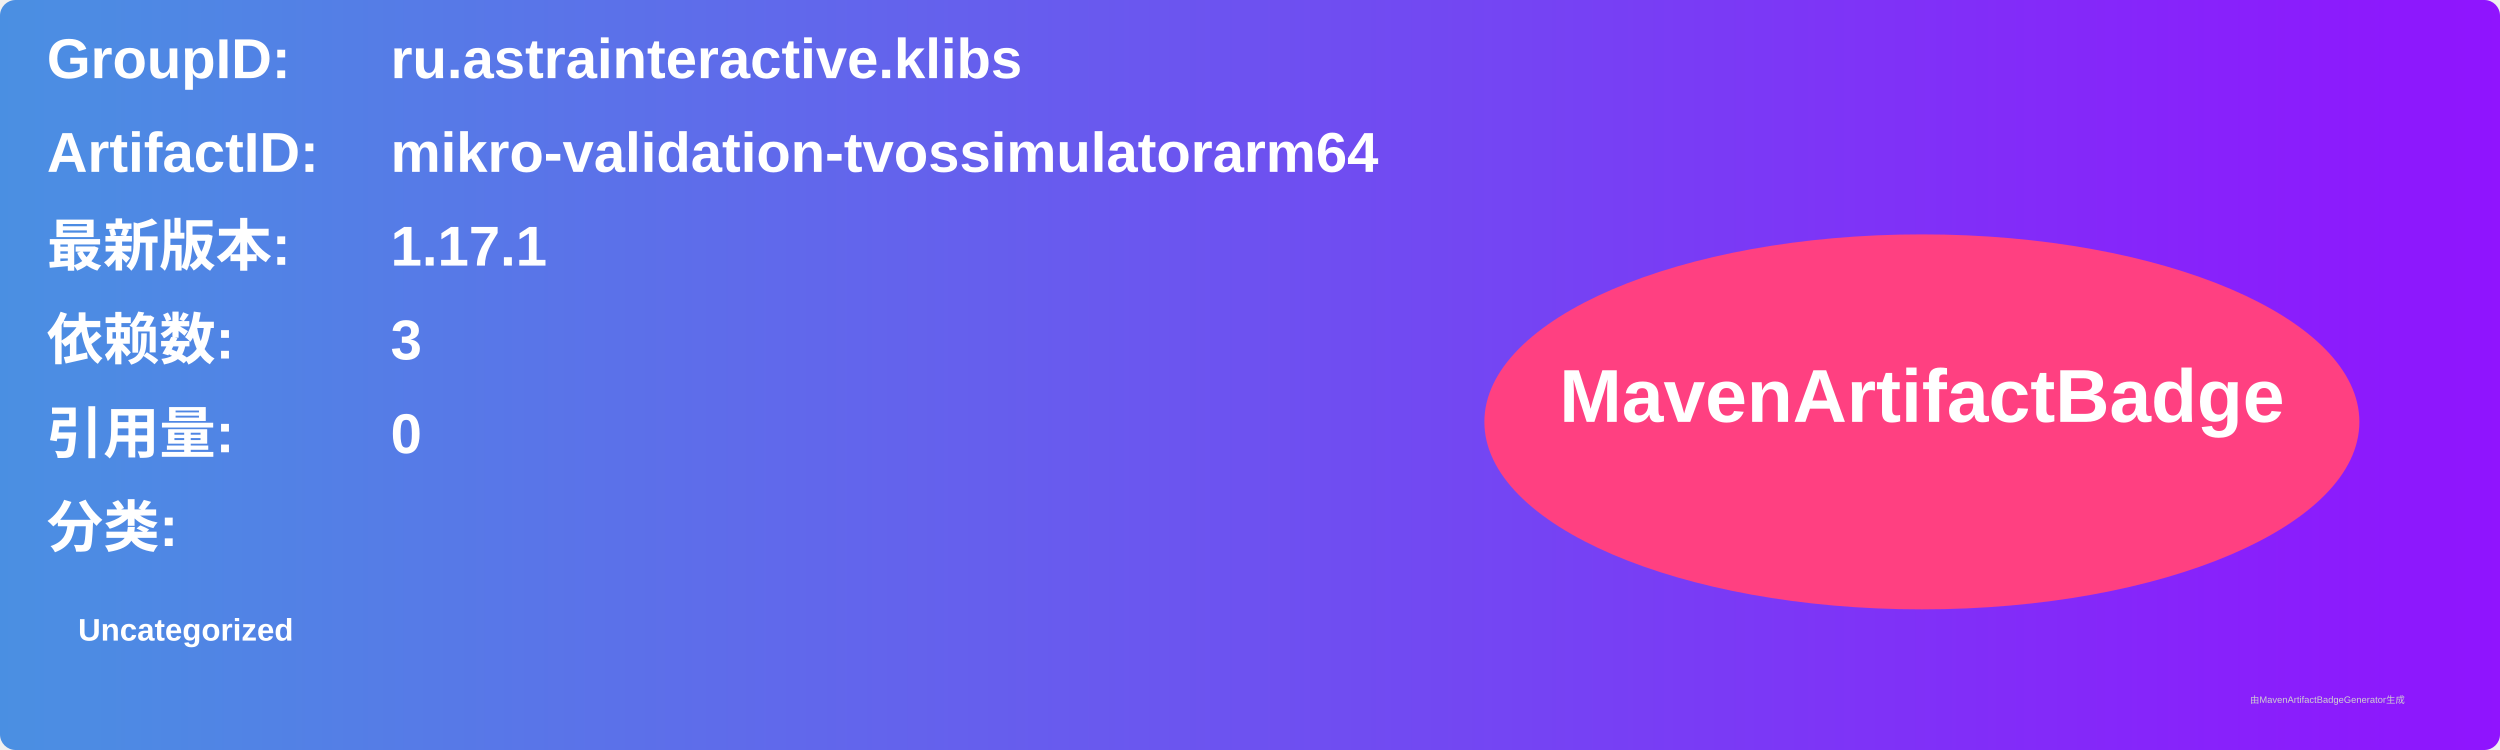
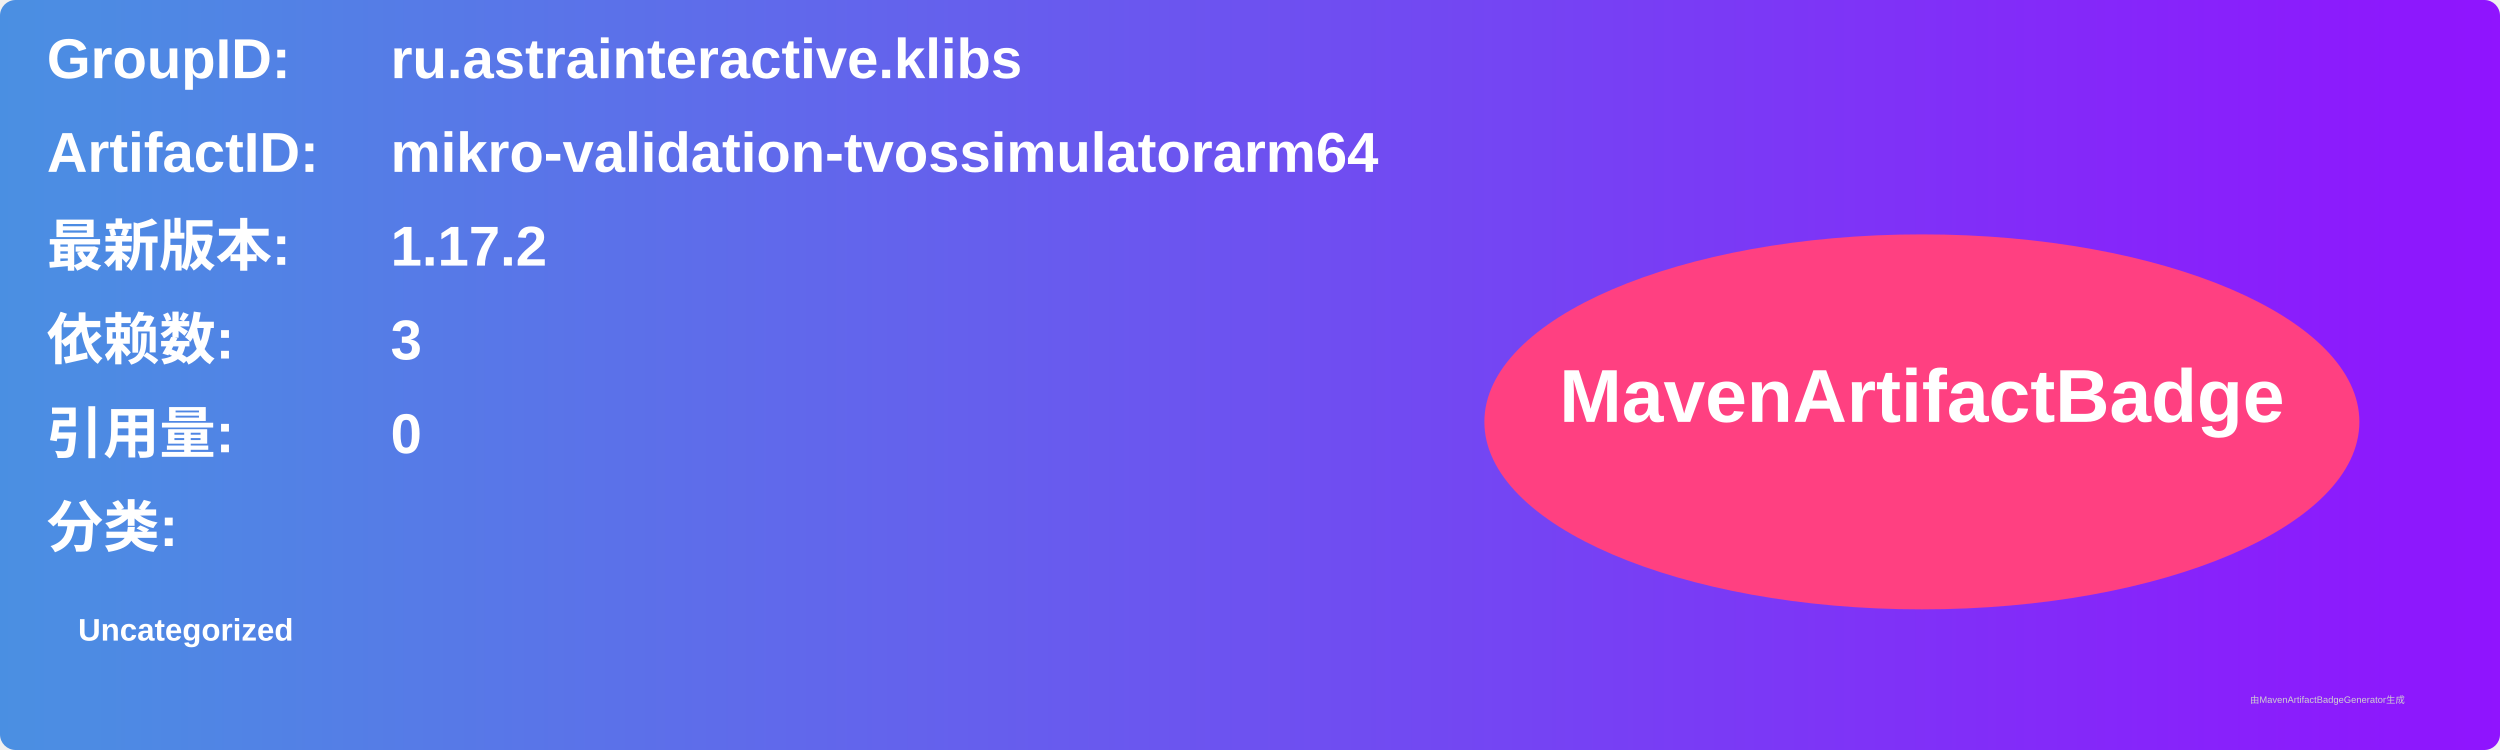
<svg xmlns="http://www.w3.org/2000/svg" width="800" height="240" viewBox="0 0 800 240">
  <linearGradient id="grad" x1="0%" y1="0%" x2="100%" y2="0%">
    <stop offset="0%" stop-color="#4a90e2" />
    <stop offset="100%" stop-color="#9013fe" />
  </linearGradient>
  <rect width="100%" height="100%" rx="5" ry="5" fill="url(#grad)" />
  <g transform="translate(15, 15)">
    <text x="0" y="10" font-family="Arial" font-size="18" fill="white" font-weight="bold" width="260">GroupID:</text>
    <text x="110" y="10" font-family="Arial" font-size="18" fill="white" font-weight="bold" width="460">ru.astrainteractive.klibs</text>
    <text x="0" y="40" font-family="Arial" font-size="18" fill="white" font-weight="bold" width="260">ArtifactID:</text>
    <text x="110" y="40" font-family="Arial" font-size="18" fill="white" font-weight="bold" width="460">mikro-validation-tvossimulatorarm64</text>
    <text x="0" y="70" font-family="Arial" font-size="18" fill="white" font-weight="bold">最新版本:</text>
    <text x="110" y="70" font-family="Arial" font-size="18" fill="white" font-weight="bold">
-       <tspan font-weight="bold">1.17.1</tspan>
+       <tspan font-weight="bold">1.17.2</tspan>
    </text>
    <text x="0" y="100" font-family="Arial" font-size="18" fill="white" font-weight="bold">依赖数: </text>
    <text x="110" y="100" font-family="Arial" font-size="18" fill="white">
      <tspan font-weight="bold">3</tspan>
    </text>
    <text x="0" y="130" font-family="Arial" font-size="18" fill="white" font-weight="bold">引用量: </text>
    <text x="110" y="130" font-family="Arial" font-size="18" fill="white">
      <tspan font-weight="bold">0</tspan>
    </text>
    <text x="0" y="160" font-family="Arial" font-size="18" fill="white" font-weight="bold">分类:</text>
    <text x="10" y="190" font-family="Arial" font-size="10" fill="white">
      <tspan font-weight="bold">Uncategorized</tspan>
    </text>
    <ellipse cx="600" cy="120" rx="140" ry="60" fill="#ff4081" />
    <text x="600" y="120" text-anchor="middle" font-family="Arial" font-size="24" fill="white" font-weight="bold">MavenArtifactBadge</text>
  </g>
  <text x="720" y="225" font-family="Arial" font-size="3" fill="#d0d0d0">由MavenArtifactBadgeGenerator生成</text>
</svg>
